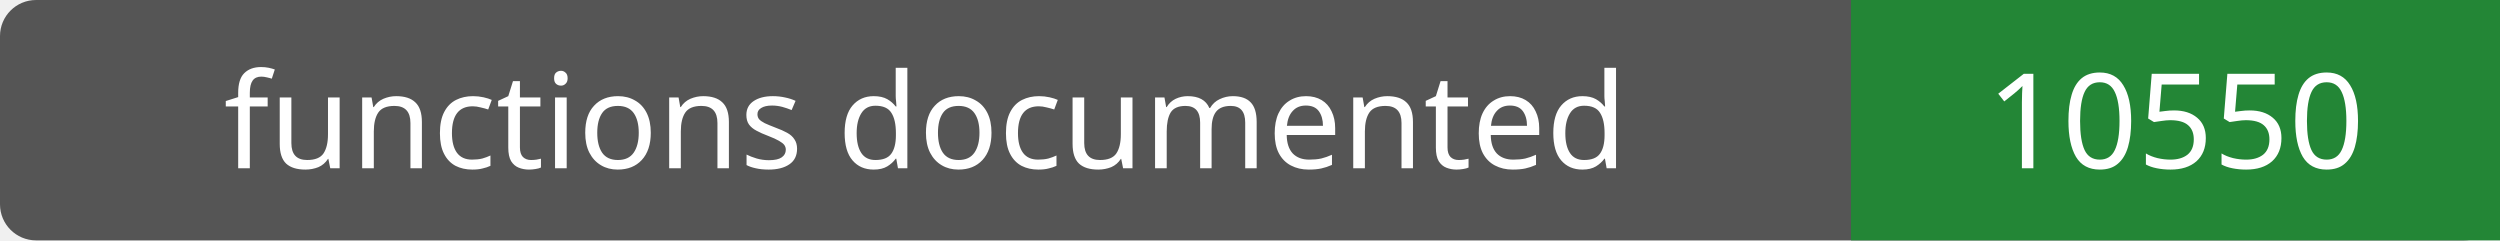
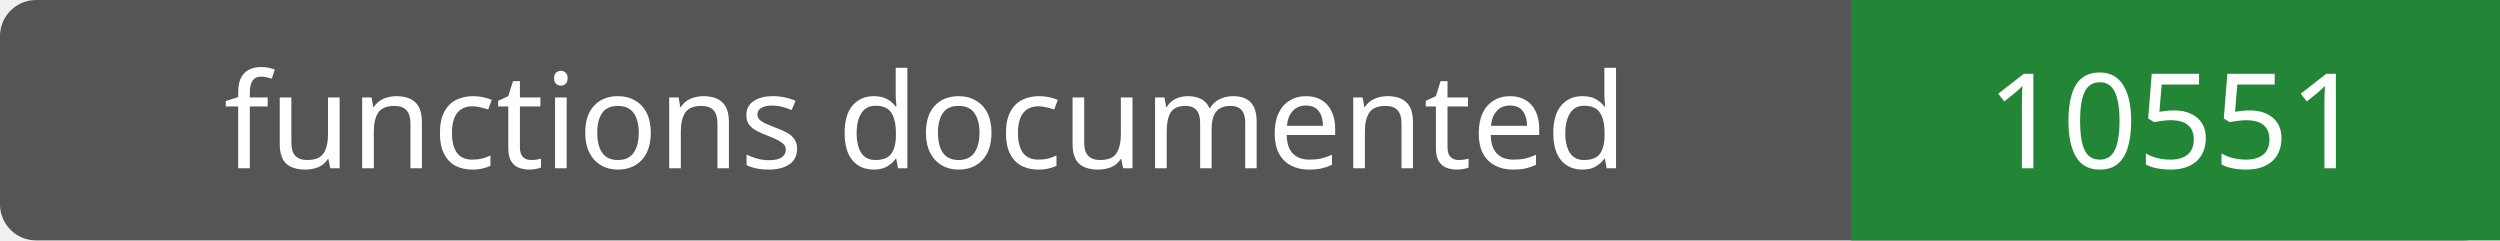
- <svg xmlns="http://www.w3.org/2000/svg" width="208" height="20" role="img" aria-label="functions documented: 10550">
+ <svg xmlns="http://www.w3.org/2000/svg" width="208" height="20" role="img" aria-label="functions documented: 10551">
  <rect width="208" height="20" rx="3" fill="#555" />
  <path fill="#238636" d="M154 0h54v20H154z" />
  <g fill="#fff" text-anchor="middle" font-family="Verdana,sans-serif" font-size="11">
    <text x="77.0" y="14">functions documented</text>
-     <text x="181.0" y="14">10550</text>
+     <text x="181.0" y="14">10551</text>
  </g>
</svg>
